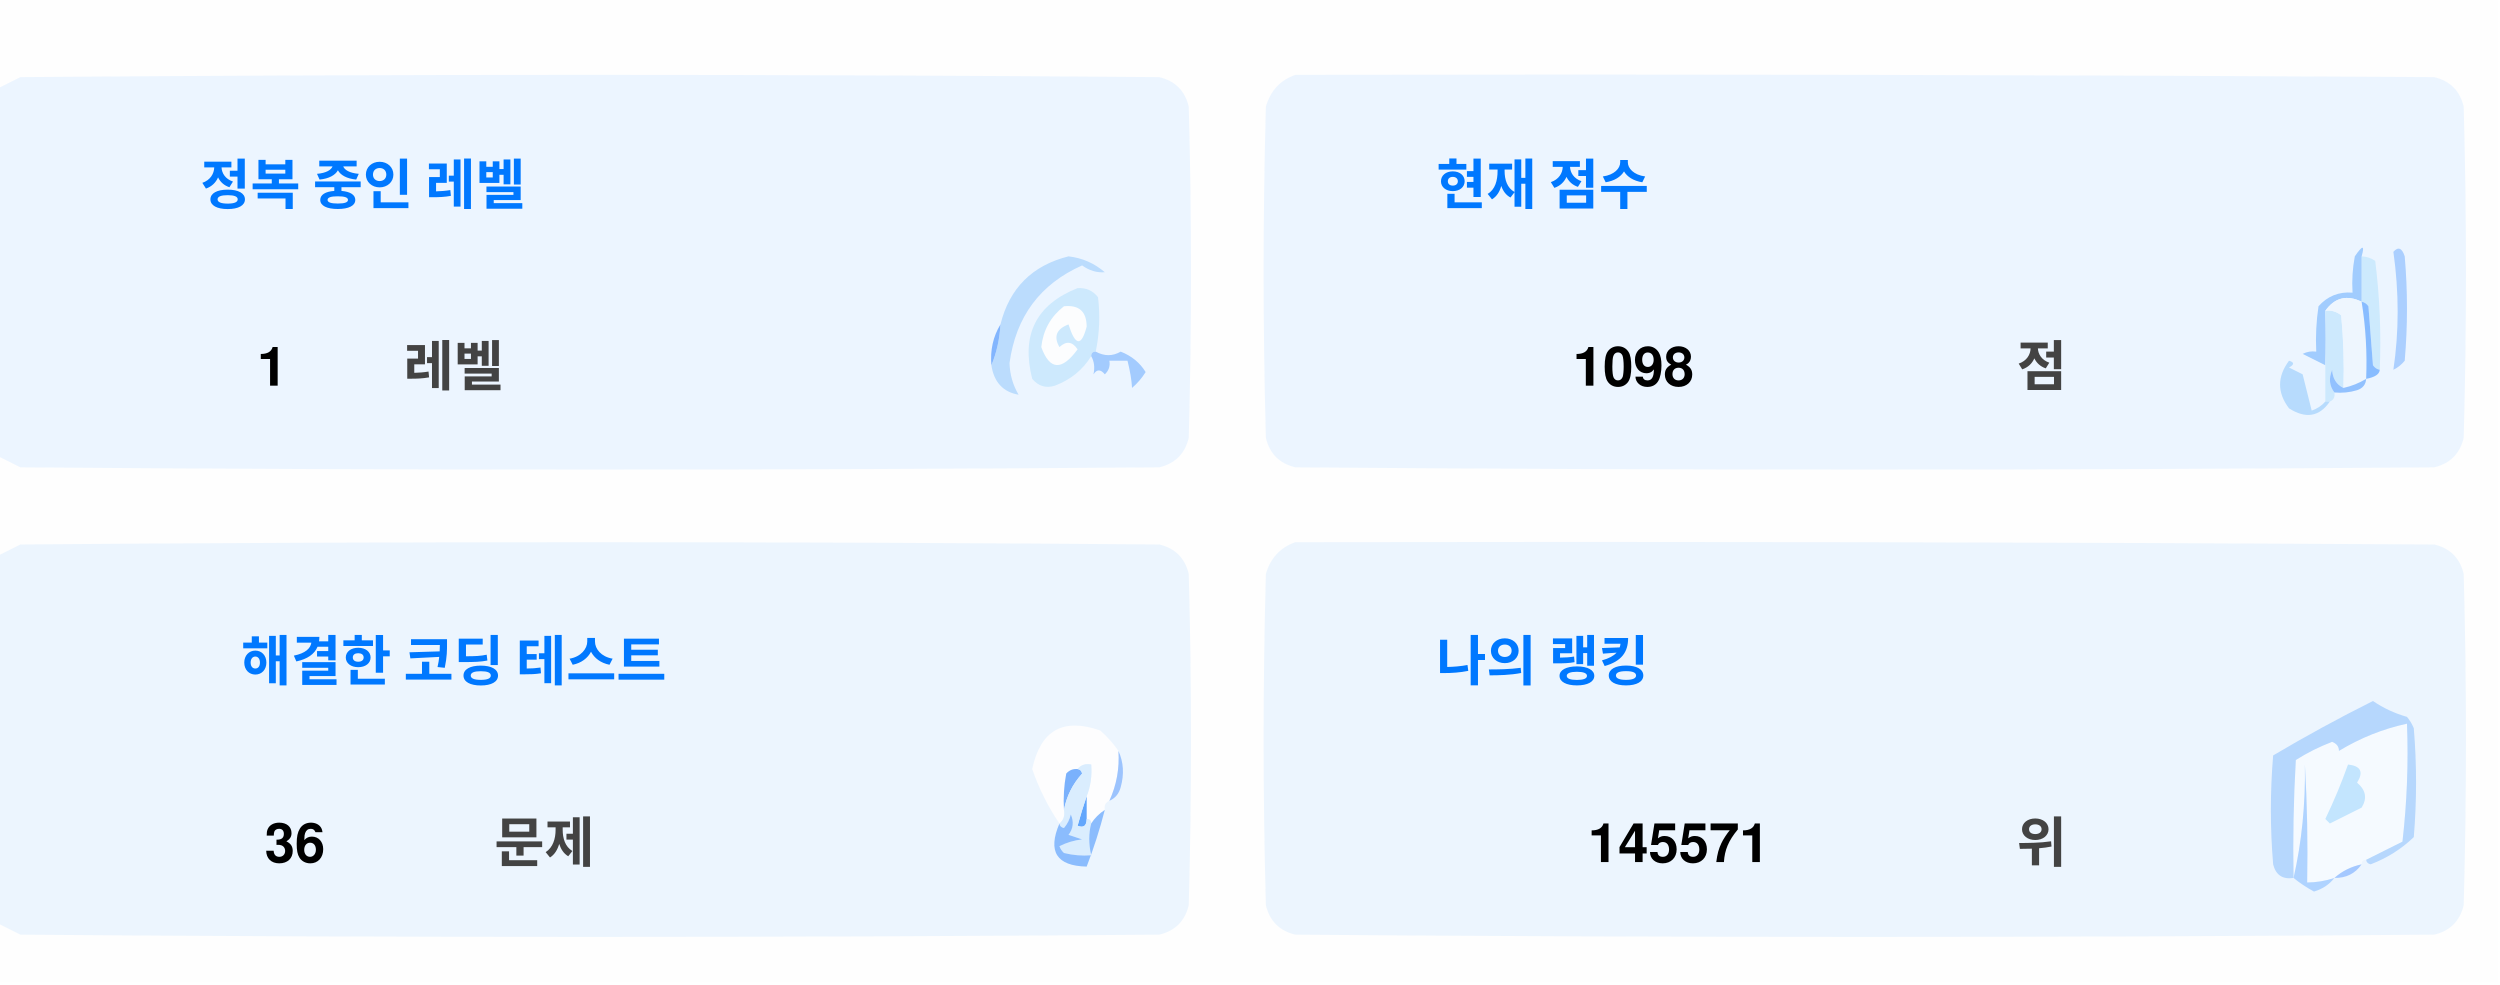
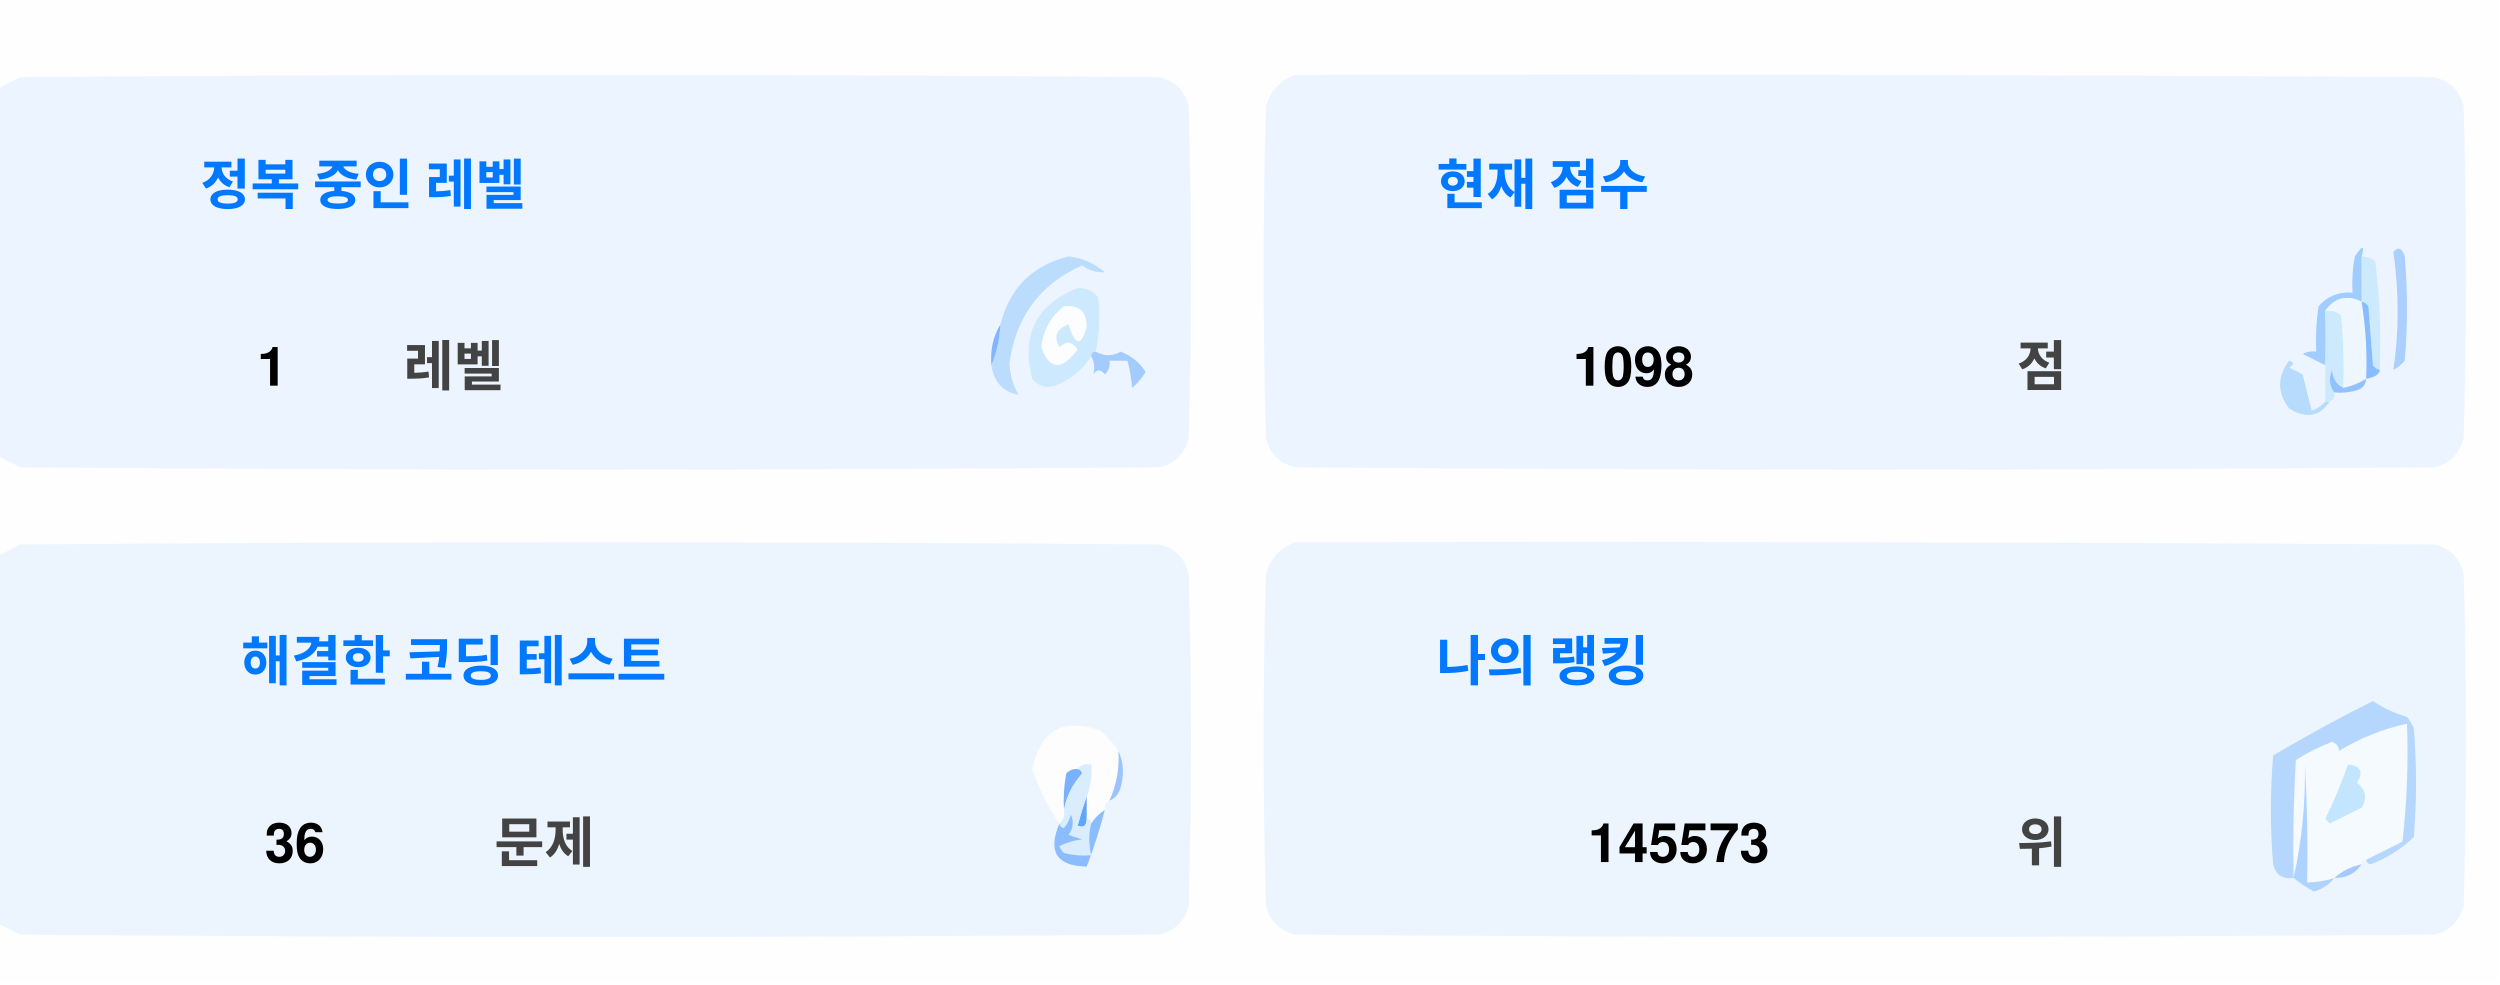
<svg xmlns="http://www.w3.org/2000/svg" version="1.1" width="551px" height="217px" style="shape-rendering:geometricPrecision; text-rendering:geometricPrecision; image-rendering:optimizeQuality; fill-rule:evenodd; clip-rule:evenodd">
  <style>.title {fill: #434343;font-size: 1rem;line-height: 1.5rem;font-weight: bold;font-family: -apple-system, BlinkMacSystemFont, Segoe UI, Helvetica, Arial, sans-serif, Apple Color Emoji, Segoe UI Emoji;}.desc {fill: #434343;font-size: 2.5rem;font-weight: bold;line-height: 1.5rem;font-family: -apple-system, BlinkMacSystemFont, Segoe UI, Helvetica, Arial, sans-serif, Apple Color Emoji, Segoe UI Emoji;}.desc-2 {fill: #434343;font-size: 1rem;font-weight: bold;line-height: 1.5rem;font-family: -apple-system, BlinkMacSystemFont, Segoe UI, Helvetica, Arial, sans-serif, Apple Color Emoji, Segoe UI Emoji;}.text, .desc {animation: twinkling 4s ease-in-out infinite;}@keyframes twinkling {40% { opacity: 1; }50% { opacity: 0.5; }60% { opacity: 1; }70% { opacity: 0.5; }80% { opacity: 1; }}</style>
  <g>
    <path style="opacity:1" fill="#fefefe" d="M -0.5,-0.5 C 183.167,-0.5 366.833,-0.5 550.5,-0.5C 550.5,71.833 550.5,144.167 550.5,216.5C 366.833,216.5 183.167,216.5 -0.5,216.5C -0.5,212.167 -0.5,207.833 -0.5,203.5C 1.14,204.32 2.807,205.153 4.5,206C 88.167,206.667 171.833,206.667 255.5,206C 259,205.167 261.167,203 262,199.5C 262.667,175.167 262.667,150.833 262,126.5C 261.167,123 259,120.833 255.5,120C 171.833,119.333 88.167,119.333 4.5,120C 2.807,120.847 1.14,121.68 -0.5,122.5C -0.5,115.167 -0.5,107.833 -0.5,100.5C 1.14,101.32 2.807,102.153 4.5,103C 88.167,103.667 171.833,103.667 255.5,103C 259,102.167 261.167,100 262,96.5C 262.667,72.167 262.667,47.833 262,23.5C 261.167,20 259,17.833 255.5,17C 171.833,16.333 88.167,16.333 4.5,17C 2.807,17.847 1.14,18.68 -0.5,19.5C -0.5,12.833 -0.5,6.167 -0.5,-0.5 Z" />
  </g>
  <g>
    <path style="opacity:1" fill="#ecf5ff" d="M -0.5,100.5 C -0.5,73.5 -0.5,46.5 -0.5,19.5C 1.14,18.68 2.807,17.847 4.5,17C 88.167,16.333 171.833,16.333 255.5,17C 259,17.833 261.167,20 262,23.5C 262.667,47.833 262.667,72.167 262,96.5C 261.167,100 259,102.167 255.5,103C 171.833,103.667 88.167,103.667 4.5,103C 2.807,102.153 1.14,101.32 -0.5,100.5 Z" />
  </g>
  <g>
    <path style="opacity:1" fill="#ecf5ff" d="M 285.5,16.5 C 369.167,16.333 452.834,16.5 536.5,17C 540,17.833 542.167,20 543,23.5C 543.667,47.833 543.667,72.167 543,96.5C 542.167,100 540,102.167 536.5,103C 452.833,103.667 369.167,103.667 285.5,103C 282,102.167 279.833,100 279,96.5C 278.333,72.167 278.333,47.833 279,23.5C 280.018,19.985 282.185,17.652 285.5,16.5 Z" />
  </g>
  <g>
    <path style="opacity:1" fill="#cdeafd" d="M 520.5,56.5 C 521.583,56.539 522.583,56.873 523.5,57.5C 524.498,65.472 524.831,73.472 524.5,81.5C 523.883,81.389 523.383,81.056 523,80.5C 522.667,76.167 522.333,71.833 522,67.5C 521.617,66.944 521.117,66.611 520.5,66.5C 520.5,63.167 520.5,59.833 520.5,56.5 Z" />
  </g>
  <g>
    <path style="opacity:1" fill="#abcfff" d="M 527.5,55.5 C 528.566,54.308 529.399,54.641 530,56.5C 530.667,64.167 530.667,71.833 530,79.5C 529.311,80.357 528.478,81.023 527.5,81.5C 528.758,73.08 528.758,64.414 527.5,55.5 Z" />
  </g>
  <g>
    <path style="opacity:1" fill="#bbdcfd" d="M 218.5,80.5 C 219.657,77.727 220.324,74.727 220.5,71.5C 222.49,63.51 227.49,58.51 235.5,56.5C 238.528,56.847 241.194,58.014 243.5,60C 241.744,60.141 240.078,59.641 238.5,58.5C 229.247,62.607 223.914,69.773 222.5,80C 222.565,82.526 223.232,84.859 224.5,87C 221.07,86.397 219.07,84.231 218.5,80.5 Z" />
  </g>
  <g>
    <path style="opacity:1" fill="#cde9fd" d="M 241.5,77.5 C 240.833,77.5 240.5,77.833 240.5,78.5C 238.628,81.529 235.961,83.695 232.5,85C 230.536,85.624 228.869,85.124 227.5,83.5C 225.021,73.791 228.354,67.124 237.5,63.5C 239.374,63.39 240.874,64.056 242,65.5C 242.497,69.524 242.331,73.524 241.5,77.5 Z" />
  </g>
  <g>
    <path style="opacity:1" fill="#fcfdfe" d="M 234.5,67.5 C 237.826,67.162 239.493,68.662 239.5,72C 238.334,76.434 237,76.267 235.5,71.5C 232.832,72.515 232.166,74.182 233.5,76.5C 235.017,75.089 236.351,75.256 237.5,77C 234.006,81.771 231.34,81.605 229.5,76.5C 229.904,72.771 231.571,69.771 234.5,67.5 Z" />
  </g>
  <g>
    <path style="opacity:1" fill="#a1ccfe" d="M 520.5,56.5 C 520.5,59.833 520.5,63.167 520.5,66.5C 517.238,64.922 514.572,65.589 512.5,68.5C 512.617,72.81 512.617,76.81 512.5,80.5C 510.86,79.68 509.193,78.847 507.5,78C 508.448,77.517 509.448,77.35 510.5,77.5C 510.335,74.15 510.502,70.817 511,67.5C 512.995,65.253 515.495,64.253 518.5,64.5C 518.336,61.813 518.503,59.146 519,56.5C 520.731,53.969 521.231,53.969 520.5,56.5 Z" />
  </g>
  <g>
    <path style="opacity:1" fill="#cde9fd" d="M 512.5,68.5 C 513.822,68.33 514.989,68.663 516,69.5C 516.499,74.823 516.666,80.156 516.5,85.5C 514.955,84.77 514.122,83.437 514,81.5C 513.22,83.387 513.387,85.054 514.5,86.5C 514.672,87.492 514.338,88.158 513.5,88.5C 513.167,88.5 512.833,88.5 512.5,88.5C 512.5,85.833 512.5,83.167 512.5,80.5C 512.617,76.81 512.617,72.81 512.5,68.5 Z" />
  </g>
  <g>
    <path style="opacity:1" fill="#eef6fe" d="M 520.5,66.5 C 521.407,72.106 521.74,77.773 521.5,83.5C 519.95,84.441 518.284,85.108 516.5,85.5C 516.666,80.156 516.499,74.823 516,69.5C 514.989,68.663 513.822,68.33 512.5,68.5C 514.572,65.589 517.238,64.922 520.5,66.5 Z" />
  </g>
  <g>
    <path style="opacity:1" fill="#88bcff" d="M 520.5,66.5 C 521.117,66.611 521.617,66.944 522,67.5C 522.333,71.833 522.667,76.167 523,80.5C 523.383,81.056 523.883,81.389 524.5,81.5C 524.445,82.469 523.445,83.136 521.5,83.5C 521.74,77.773 521.407,72.106 520.5,66.5 Z" />
  </g>
  <g>
    <path style="opacity:1" fill="#82b5fe" d="M 220.5,71.5 C 220.324,74.727 219.657,77.727 218.5,80.5C 218.215,77.171 218.882,74.171 220.5,71.5 Z" />
  </g>
  <g>
    <path style="opacity:1" fill="#a3cbfe" d="M 240.5,78.5 C 240.5,77.833 240.833,77.5 241.5,77.5C 243.391,78.536 245.224,78.536 247,77.5C 249.391,78.429 251.225,79.929 252.5,82C 251.681,83.319 250.681,84.486 249.5,85.5C 249.409,83.777 249.075,81.777 248.5,79.5C 247.167,79.5 245.833,79.5 244.5,79.5C 244.719,80.675 244.386,81.675 243.5,82.5C 242.575,81.359 241.741,81.359 241,82.5C 241.331,80.981 241.164,79.648 240.5,78.5 Z" />
  </g>
  <g>
    <path style="opacity:1" fill="#b7dbfd" d="M 512.5,88.5 C 512.833,88.5 513.167,88.5 513.5,88.5C 511.199,91.857 508.199,92.357 504.5,90C 501.872,86.535 501.872,83.035 504.5,79.5C 505.696,79.846 505.696,80.346 504.5,81C 505.5,81.5 506.5,82 507.5,82.5C 508.167,85.167 508.833,87.833 509.5,90.5C 510.739,90.058 511.739,89.391 512.5,88.5 Z" />
  </g>
  <g>
    <path style="opacity:1" fill="#92c1fe" d="M 516.5,85.5 C 518.284,85.108 519.95,84.441 521.5,83.5C 521.423,84.75 520.756,85.583 519.5,86C 517.866,86.493 516.199,86.66 514.5,86.5C 513.387,85.054 513.22,83.387 514,81.5C 514.122,83.437 514.955,84.77 516.5,85.5 Z" />
  </g>
  <g>
    <path style="opacity:1" fill="#ecf5fe" d="M -0.5,203.5 C -0.5,176.5 -0.5,149.5 -0.5,122.5C 1.14,121.68 2.807,120.847 4.5,120C 88.167,119.333 171.833,119.333 255.5,120C 259,120.833 261.167,123 262,126.5C 262.667,150.833 262.667,175.167 262,199.5C 261.167,203 259,205.167 255.5,206C 171.833,206.667 88.167,206.667 4.5,206C 2.807,205.153 1.14,204.32 -0.5,203.5 Z" />
  </g>
  <g>
    <path style="opacity:1" fill="#ecf5fe" d="M 285.5,119.5 C 369.167,119.333 452.834,119.5 536.5,120C 540,120.833 542.167,123 543,126.5C 543.667,150.833 543.667,175.167 543,199.5C 542.167,203 540,205.167 536.5,206C 452.833,206.667 369.167,206.667 285.5,206C 282,205.167 279.833,203 279,199.5C 278.333,175.167 278.333,150.833 279,126.5C 280.018,122.985 282.185,120.652 285.5,119.5 Z" />
  </g>
  <g>
    <path style="opacity:1" fill="#fdfdfe" d="M 246.5,165.5 C 246.758,169.367 246.092,173.034 244.5,176.5C 243.662,176.842 243.328,177.508 243.5,178.5C 242.272,179.306 241.272,180.306 240.5,181.5C 240.5,180.833 240.167,180.5 239.5,180.5C 239.5,178.833 239.5,177.167 239.5,175.5C 240.369,173.283 240.702,170.95 240.5,168.5C 239.209,168.263 238.209,168.596 237.5,169.5C 236.504,169.414 235.671,169.748 235,170.5C 234.503,173.146 234.336,175.813 234.5,178.5C 234.737,179.791 234.404,180.791 233.5,181.5C 230.986,177.806 228.986,173.806 227.5,169.5C 229.309,160.957 234.309,158.124 242.5,161C 244.07,162.397 245.404,163.897 246.5,165.5 Z" />
  </g>
  <g>
    <path style="opacity:1" fill="#f5faff" d="M 521.5,189.5 C 520.833,189.5 520.5,189.833 520.5,190.5C 518.181,190.992 516.181,191.992 514.5,193.5C 512.565,194.15 510.565,194.483 508.5,194.5C 508.666,185.827 508.5,177.16 508,168.5C 508.141,177.227 507.308,185.56 505.5,193.5C 505.334,184.827 505.5,176.16 506,167.5C 508.527,165.903 511.194,164.57 514,163.5C 515.011,163.892 515.511,164.559 515.5,165.5C 520.21,162.641 525.21,160.641 530.5,159.5C 530.831,168.192 530.498,176.859 529.5,185.5C 526.807,186.847 524.14,188.18 521.5,189.5 Z" />
  </g>
  <g>
    <path style="opacity:1" fill="#b6d7fd" d="M 521.5,189.5 C 524.14,188.18 526.807,186.847 529.5,185.5C 530.498,176.859 530.831,168.192 530.5,159.5C 525.21,160.641 520.21,162.641 515.5,165.5C 515.511,164.559 515.011,163.892 514,163.5C 511.194,164.57 508.527,165.903 506,167.5C 505.5,176.16 505.334,184.827 505.5,193.5C 503.089,193.863 501.589,192.863 501,190.5C 500.333,182.5 500.333,174.5 501,166.5C 508.173,162.246 515.507,158.246 523,154.5C 525.304,156.068 527.804,157.235 530.5,158C 531.126,158.75 531.626,159.584 532,160.5C 532.667,168.5 532.667,176.5 532,184.5C 529.292,187.111 526.125,189.111 522.5,190.5C 521.893,190.376 521.56,190.043 521.5,189.5 Z" />
  </g>
  <g>
    <path style="opacity:1" fill="#c3e5fe" d="M 517.5,168.5 C 520.317,168.801 520.984,170.134 519.5,172.5C 521.439,174.122 521.772,175.956 520.5,178C 518.167,179.167 515.833,180.333 513.5,181.5C 513.167,181.167 512.833,180.833 512.5,180.5C 514.414,176.515 516.081,172.515 517.5,168.5 Z" />
  </g>
  <g>
    <path style="opacity:1" fill="#7ab1fc" d="M 237.5,169.5 C 238.043,169.56 238.376,169.893 238.5,170.5C 236.395,172.836 235.062,175.503 234.5,178.5C 234.336,175.813 234.503,173.146 235,170.5C 235.671,169.748 236.504,169.414 237.5,169.5 Z" />
  </g>
  <g>
    <path style="opacity:1" fill="#afd3ff" d="M 514.5,193.5 C 513.378,194.947 511.878,195.947 510,196.5C 508.348,195.601 506.848,194.601 505.5,193.5C 507.308,185.56 508.141,177.227 508,168.5C 508.5,177.16 508.666,185.827 508.5,194.5C 510.565,194.483 512.565,194.15 514.5,193.5 Z" />
  </g>
  <g>
    <path style="opacity:1" fill="#9cc3fd" d="M 246.5,165.5 C 247.634,167.966 247.801,170.633 247,173.5C 246.623,174.942 245.79,175.942 244.5,176.5C 246.092,173.034 246.758,169.367 246.5,165.5 Z" />
  </g>
  <g>
    <path style="opacity:1" fill="#62a6fc" d="M 239.5,175.5 C 239.5,177.167 239.5,178.833 239.5,180.5C 239.483,182.028 238.816,182.528 237.5,182C 238.117,179.723 238.784,177.556 239.5,175.5 Z" />
  </g>
  <g>
    <path style="opacity:1" fill="#daedfe" d="M 237.5,169.5 C 238.209,168.596 239.209,168.263 240.5,168.5C 240.702,170.95 240.369,173.283 239.5,175.5C 238.784,177.556 238.117,179.723 237.5,182C 238.816,182.528 239.483,182.028 239.5,180.5C 240.167,180.5 240.5,180.833 240.5,181.5C 239.918,183.669 239.918,186.002 240.5,188.5C 238.473,188.662 236.473,188.495 234.5,188C 234.043,187.586 233.709,187.086 233.5,186.5C 235.078,185.702 236.744,185.202 238.5,185C 237.5,184.667 236.5,184.333 235.5,184C 236.554,182.612 236.72,181.112 236,179.5C 235.751,180.624 235.251,181.624 234.5,182.5C 233.893,182.376 233.56,182.043 233.5,181.5C 234.404,180.791 234.737,179.791 234.5,178.5C 235.062,175.503 236.395,172.836 238.5,170.5C 238.376,169.893 238.043,169.56 237.5,169.5 Z" />
  </g>
  <g>
    <path style="opacity:1" fill="#8bbcfd" d="M 243.5,178.5 C 242.395,182.803 241.062,186.969 239.5,191C 232.857,190.847 230.857,187.68 233.5,181.5C 233.56,182.043 233.893,182.376 234.5,182.5C 235.251,181.624 235.751,180.624 236,179.5C 236.72,181.112 236.554,182.612 235.5,184C 236.5,184.333 237.5,184.667 238.5,185C 236.744,185.202 235.078,185.702 233.5,186.5C 233.709,187.086 234.043,187.586 234.5,188C 236.473,188.495 238.473,188.662 240.5,188.5C 239.918,186.002 239.918,183.669 240.5,181.5C 241.272,180.306 242.272,179.306 243.5,178.5 Z" />
  </g>
  <g>
    <path style="opacity:1" fill="#a4c8ff" d="M 520.5,190.5 C 519.089,192.539 517.089,193.539 514.5,193.5C 516.181,191.992 518.181,190.992 520.5,190.5 Z" />
  </g>
  <text text-anchor="middle" x="80" y="45" class="title" style="fill:#0078ff;" stroke="#none" stroke-width="1">정복 중인 레벨</text>
  <text text-anchor="middle" x="60" y="85" class="desc" style="fill:#000000;" stroke="#none" stroke-width="1">1</text>
  <text text-anchor="middle" x="100" y="85" class="desc-2" style="fill:#434343;" stroke="#none" stroke-width="1">레벨</text>
  <text text-anchor="middle" x="340" y="45" class="title" style="fill:#0078ff;" stroke="#none" stroke-width="1">현재 점수</text>
  <text text-anchor="middle" x="360" y="85" class="desc" style="fill:#000000;" stroke="#none" stroke-width="1">1098</text>
  <text text-anchor="middle" x="450" y="85" class="desc-2" style="fill:#434343;" stroke="#none" stroke-width="1">점</text>
  <text text-anchor="middle" x="100" y="150" class="title" style="fill:#0078ff;" stroke="#none" stroke-width="1">해결한 코딩 테스트</text>
  <text text-anchor="middle" x="65" y="190" class="desc" style="fill:#000000;" stroke="#none" stroke-width="1">36</text>
  <text text-anchor="middle" x="120" y="190" class="desc-2" style="fill:#434343;" stroke="#none" stroke-width="1">문제</text>
  <text text-anchor="middle" x="340" y="150" class="title" style="fill:#0078ff;" stroke="#none" stroke-width="1">나의 랭킹</text>
-   <text text-anchor="middle" x="370" y="190" class="desc" style="fill:#000000;" stroke="#none" stroke-width="1">145571</text>
+   <text text-anchor="middle" x="370" y="190" class="desc" style="fill:#000000;" stroke="#none" stroke-width="1">145573</text>
  <text text-anchor="middle" x="450" y="190" class="desc-2" style="fill:#434343;" stroke="#none" stroke-width="1">위</text>
</svg>
